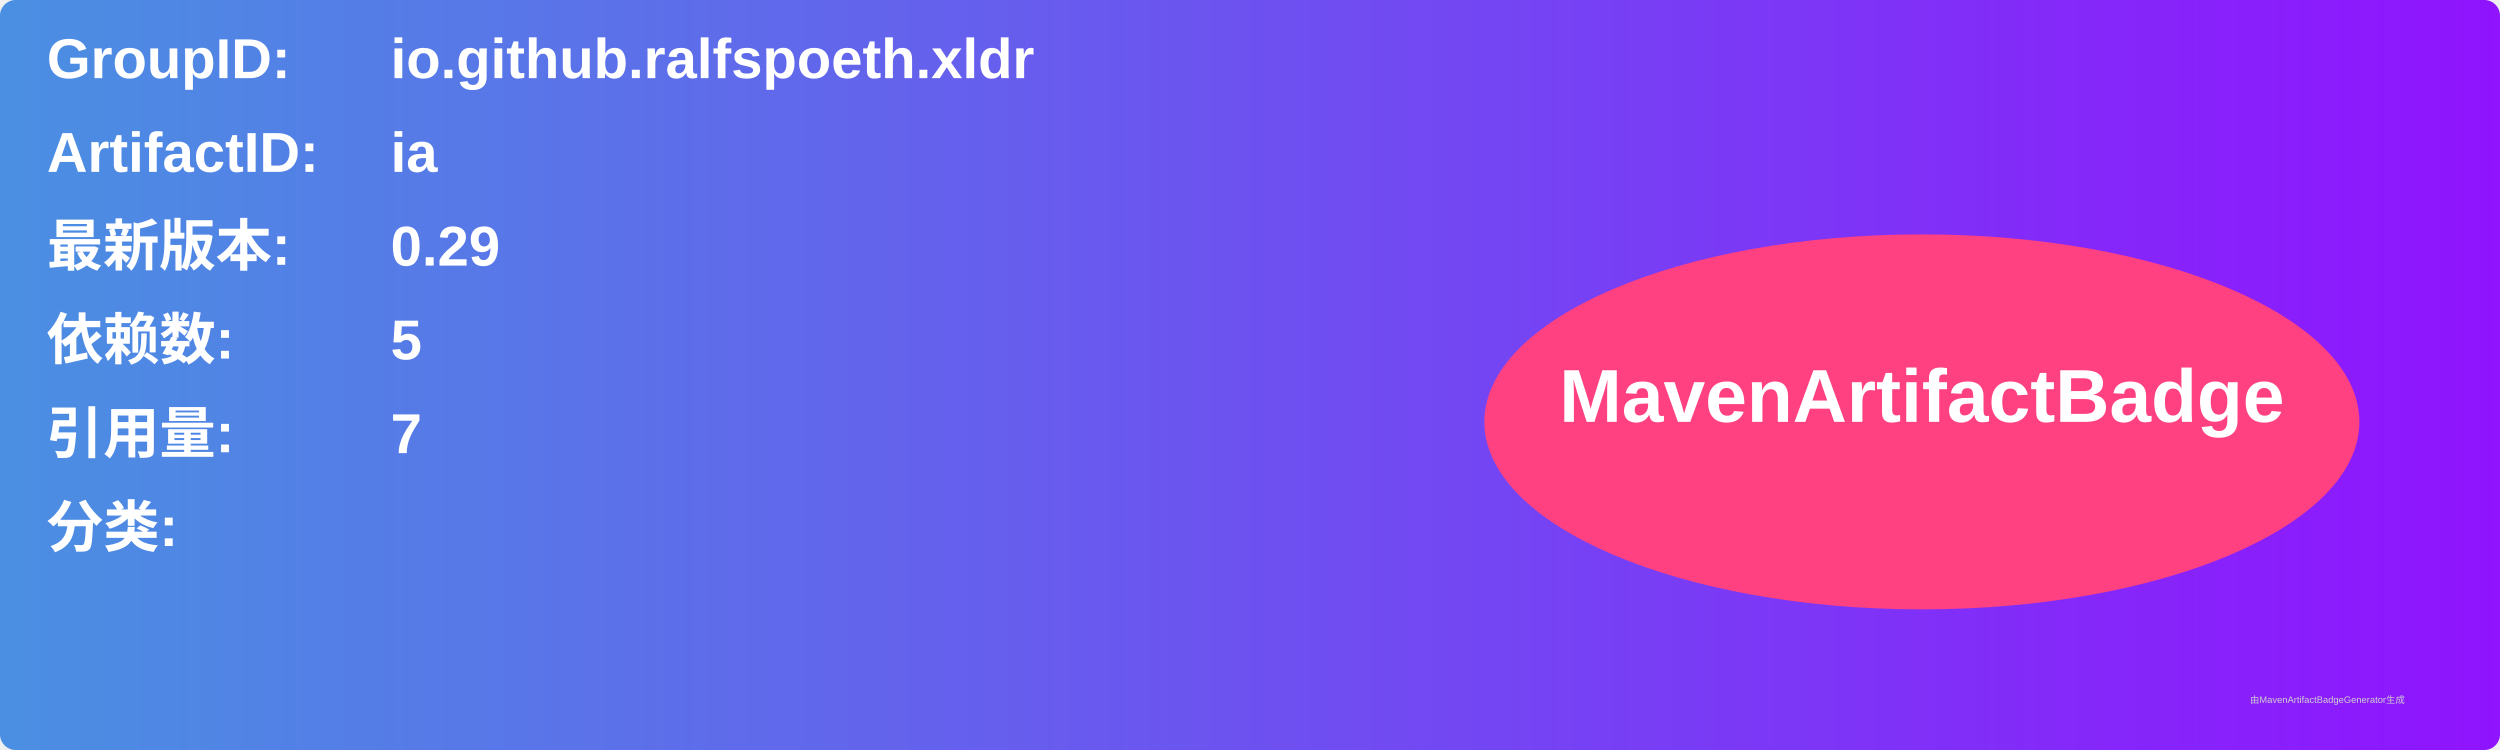
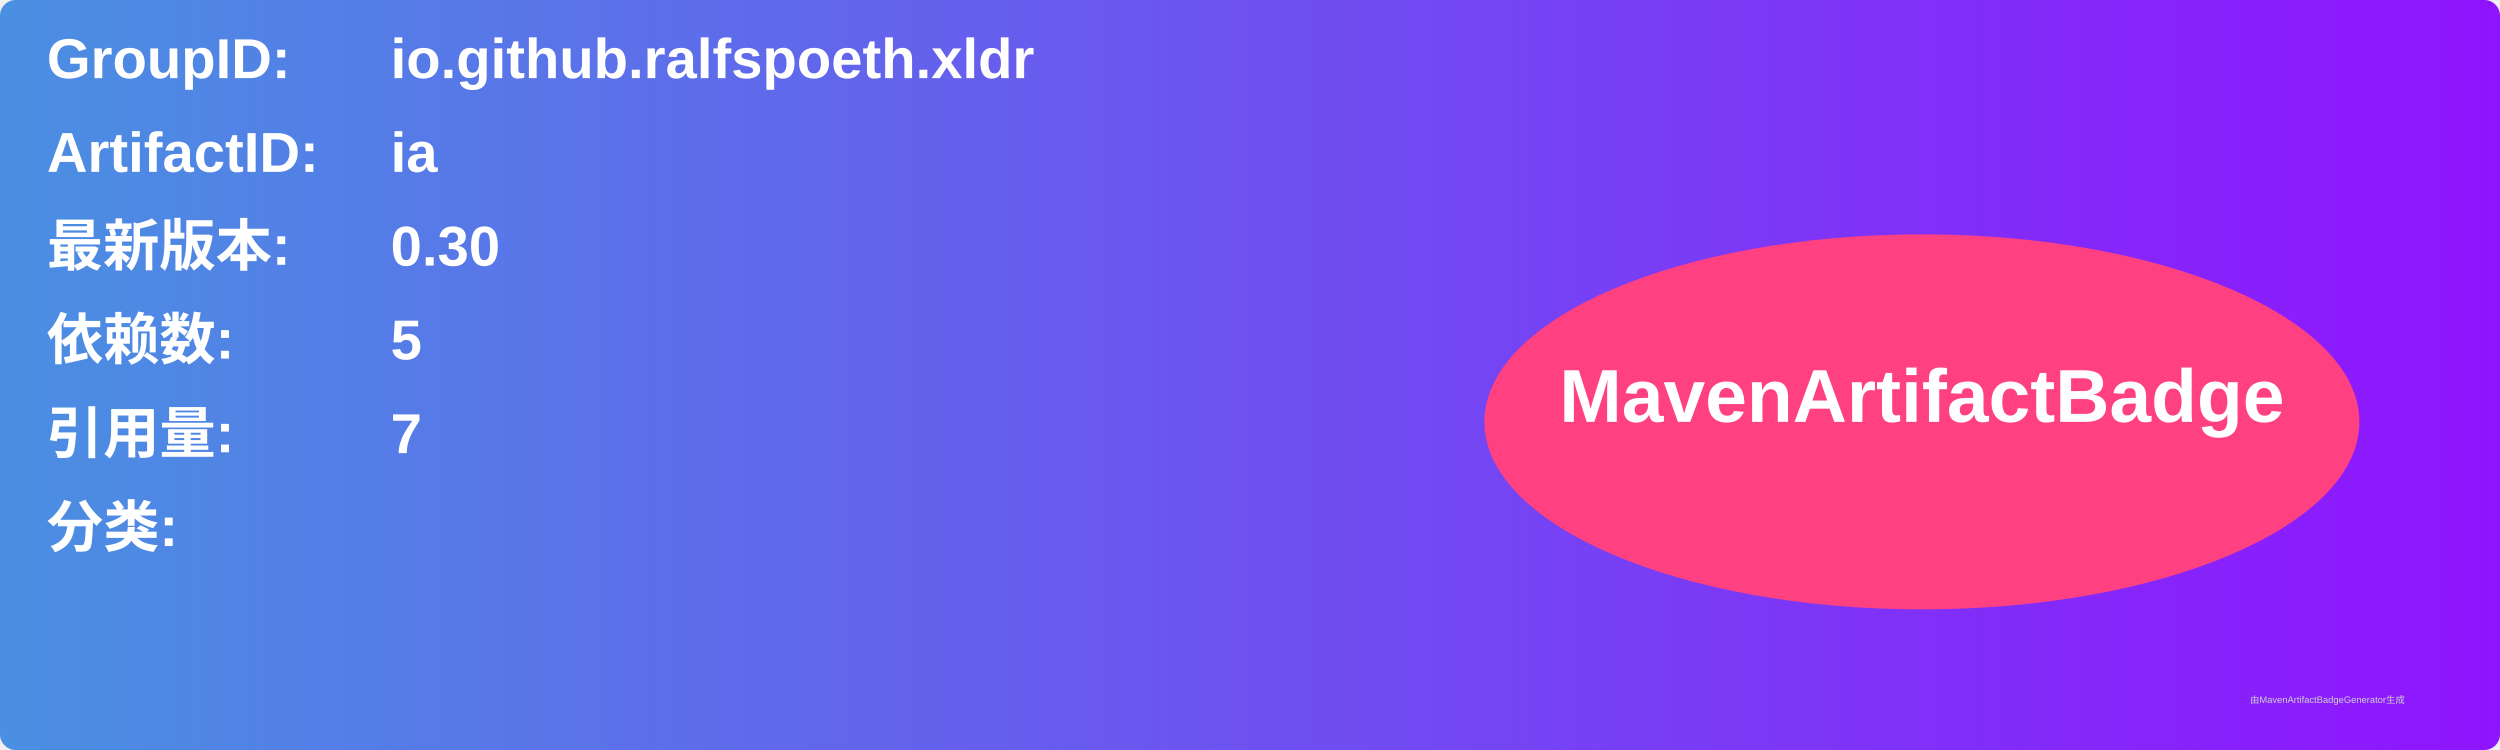
<svg xmlns="http://www.w3.org/2000/svg" width="800" height="240" viewBox="0 0 800 240">
  <linearGradient id="grad" x1="0%" y1="0%" x2="100%" y2="0%">
    <stop offset="0%" stop-color="#4a90e2" />
    <stop offset="100%" stop-color="#9013fe" />
  </linearGradient>
  <rect width="100%" height="100%" rx="5" ry="5" fill="url(#grad)" />
  <g transform="translate(15, 15)">
    <text x="0" y="10" font-family="Arial" font-size="18" fill="white" font-weight="bold" width="260">GroupID:</text>
    <text x="110" y="10" font-family="Arial" font-size="18" fill="white" font-weight="bold" width="460">io.github.ralfspoeth.xldr</text>
    <text x="0" y="40" font-family="Arial" font-size="18" fill="white" font-weight="bold" width="260">ArtifactID:</text>
    <text x="110" y="40" font-family="Arial" font-size="18" fill="white" font-weight="bold" width="460">ia</text>
    <text x="0" y="70" font-family="Arial" font-size="18" fill="white" font-weight="bold">最新版本:</text>
    <text x="110" y="70" font-family="Arial" font-size="18" fill="white" font-weight="bold">
-       <tspan font-weight="bold">0.29</tspan>
+       <tspan font-weight="bold">0.30</tspan>
    </text>
    <text x="0" y="100" font-family="Arial" font-size="18" fill="white" font-weight="bold">依赖数: </text>
    <text x="110" y="100" font-family="Arial" font-size="18" fill="white">
      <tspan font-weight="bold">5</tspan>
    </text>
    <text x="0" y="130" font-family="Arial" font-size="18" fill="white" font-weight="bold">引用量: </text>
    <text x="110" y="130" font-family="Arial" font-size="18" fill="white">
      <tspan font-weight="bold">7</tspan>
    </text>
    <text x="0" y="160" font-family="Arial" font-size="18" fill="white" font-weight="bold">分类:</text>
    <text x="10" y="190" font-family="Arial" font-size="10" fill="white">
      <tspan font-weight="bold" />
    </text>
    <ellipse cx="600" cy="120" rx="140" ry="60" fill="#ff4081" />
    <text x="600" y="120" text-anchor="middle" font-family="Arial" font-size="24" fill="white" font-weight="bold">MavenArtifactBadge</text>
  </g>
  <text x="720" y="225" font-family="Arial" font-size="3" fill="#d0d0d0">由MavenArtifactBadgeGenerator生成</text>
</svg>
